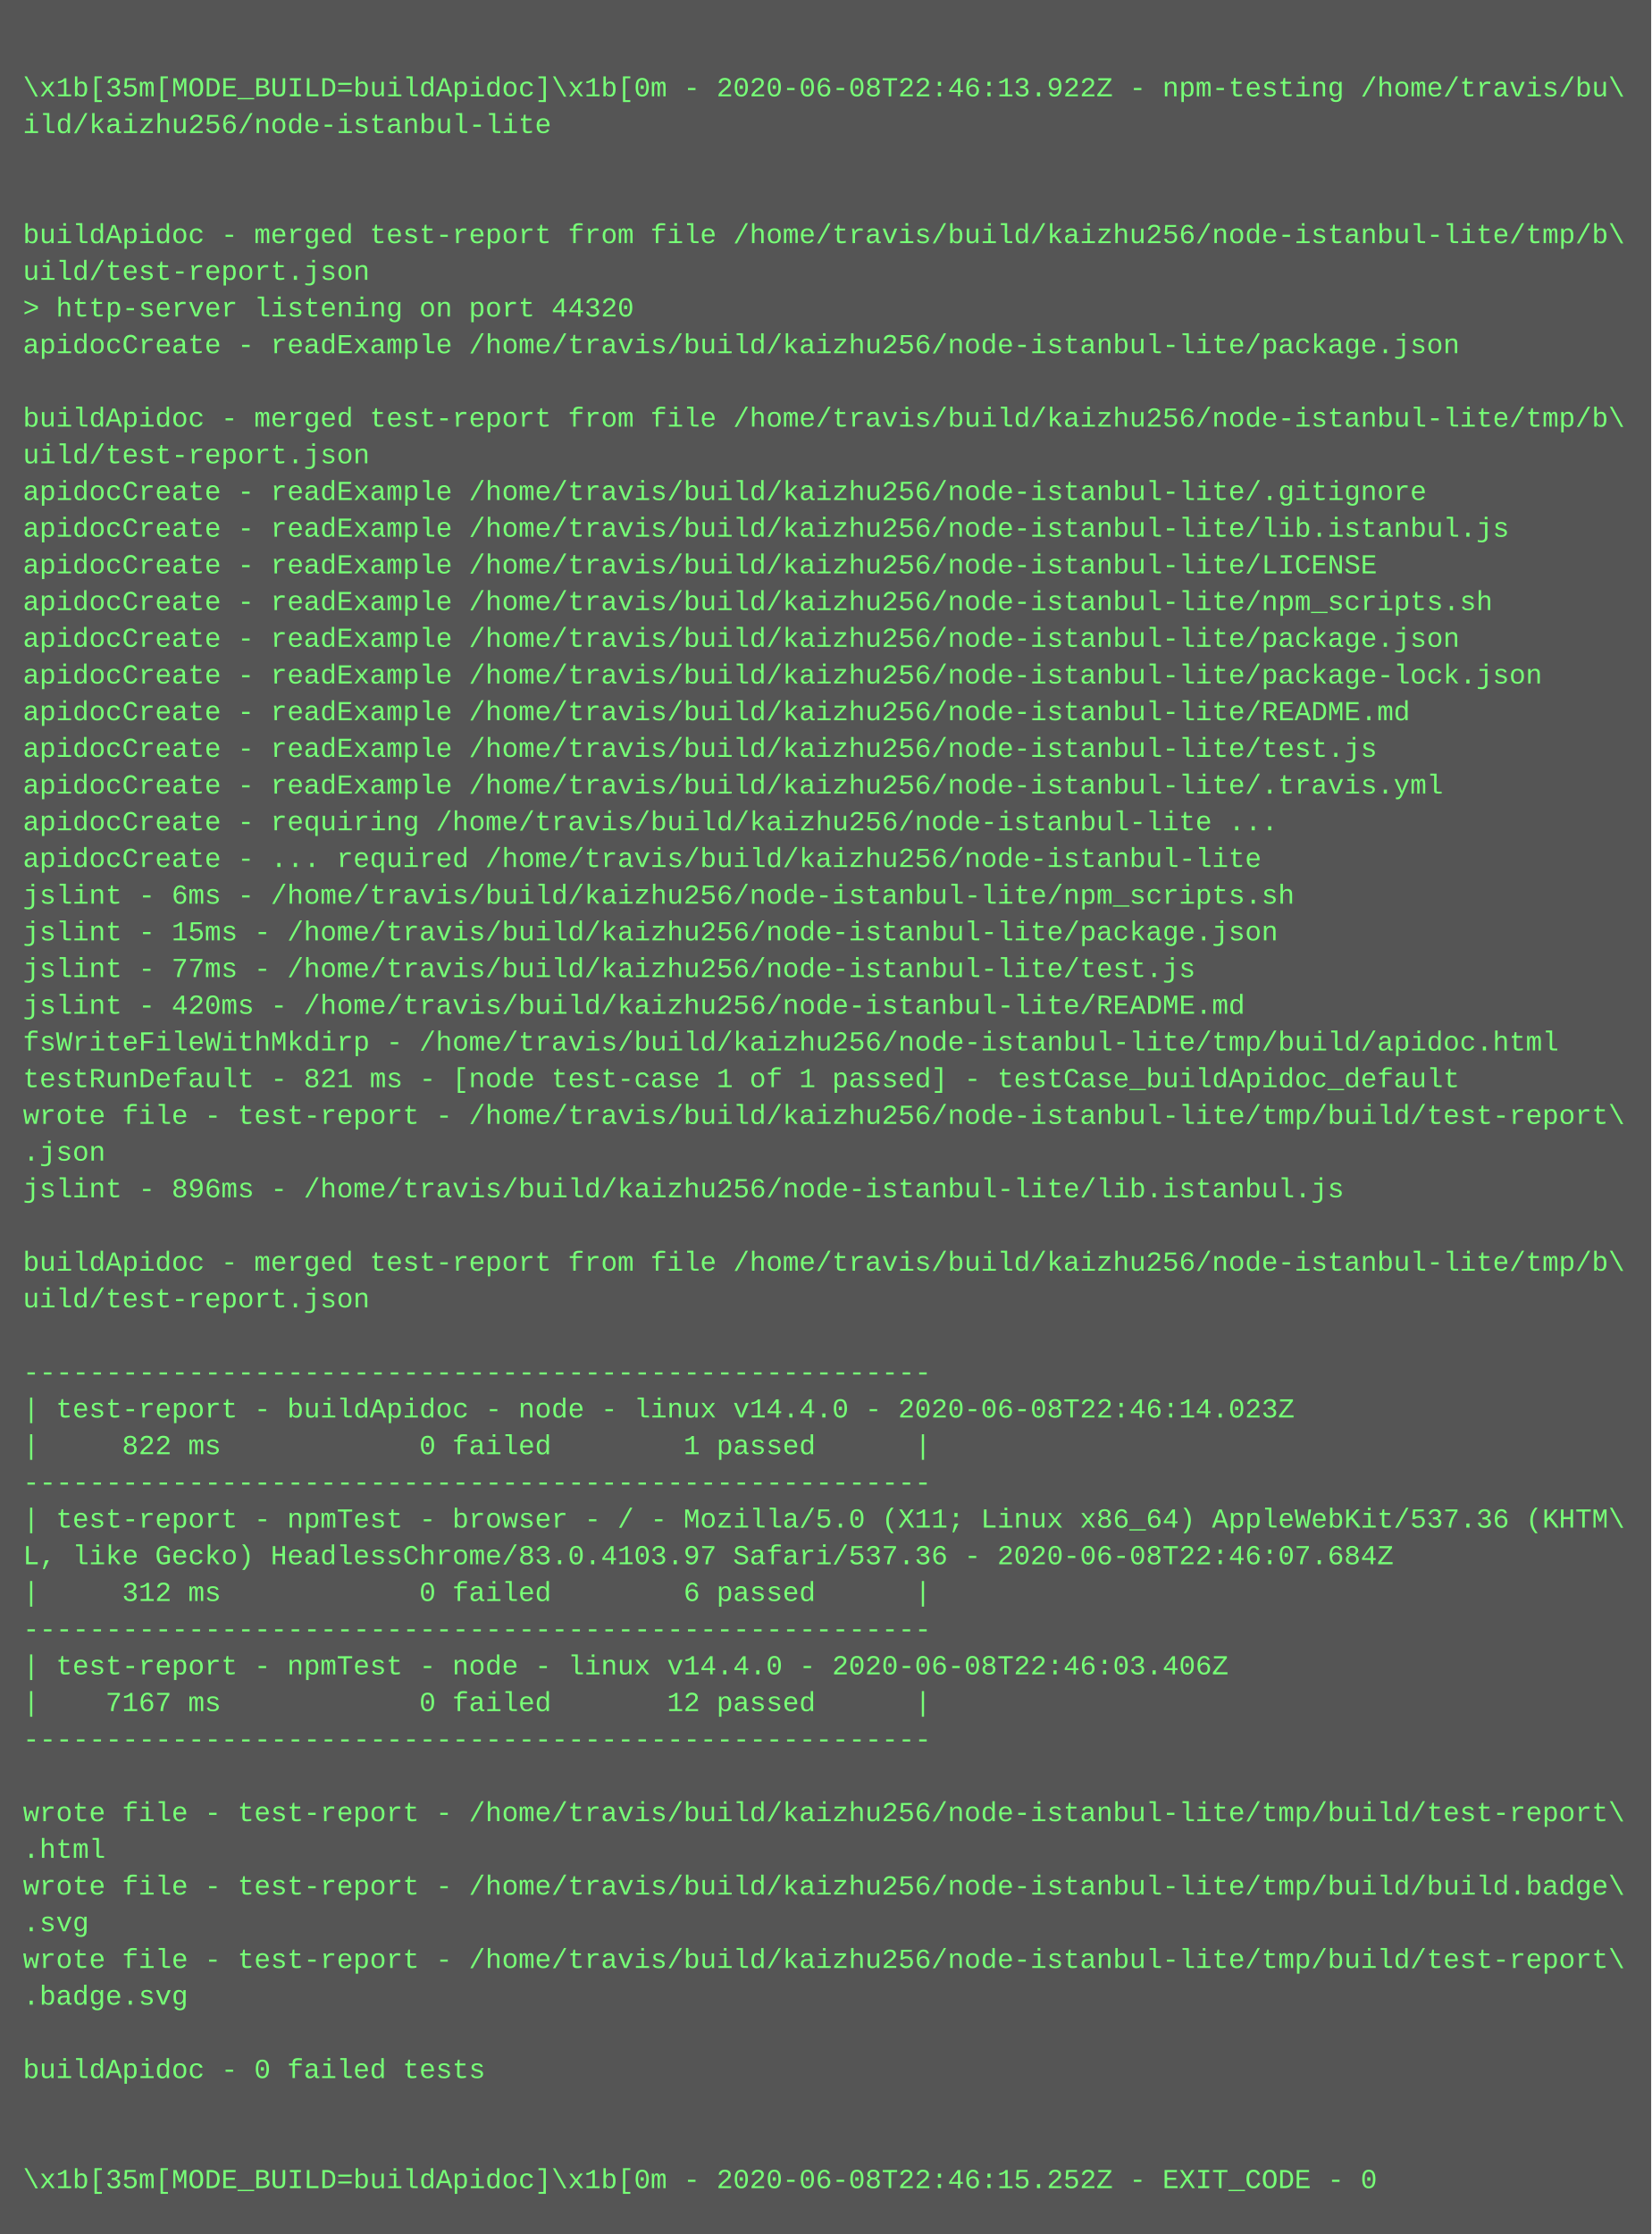
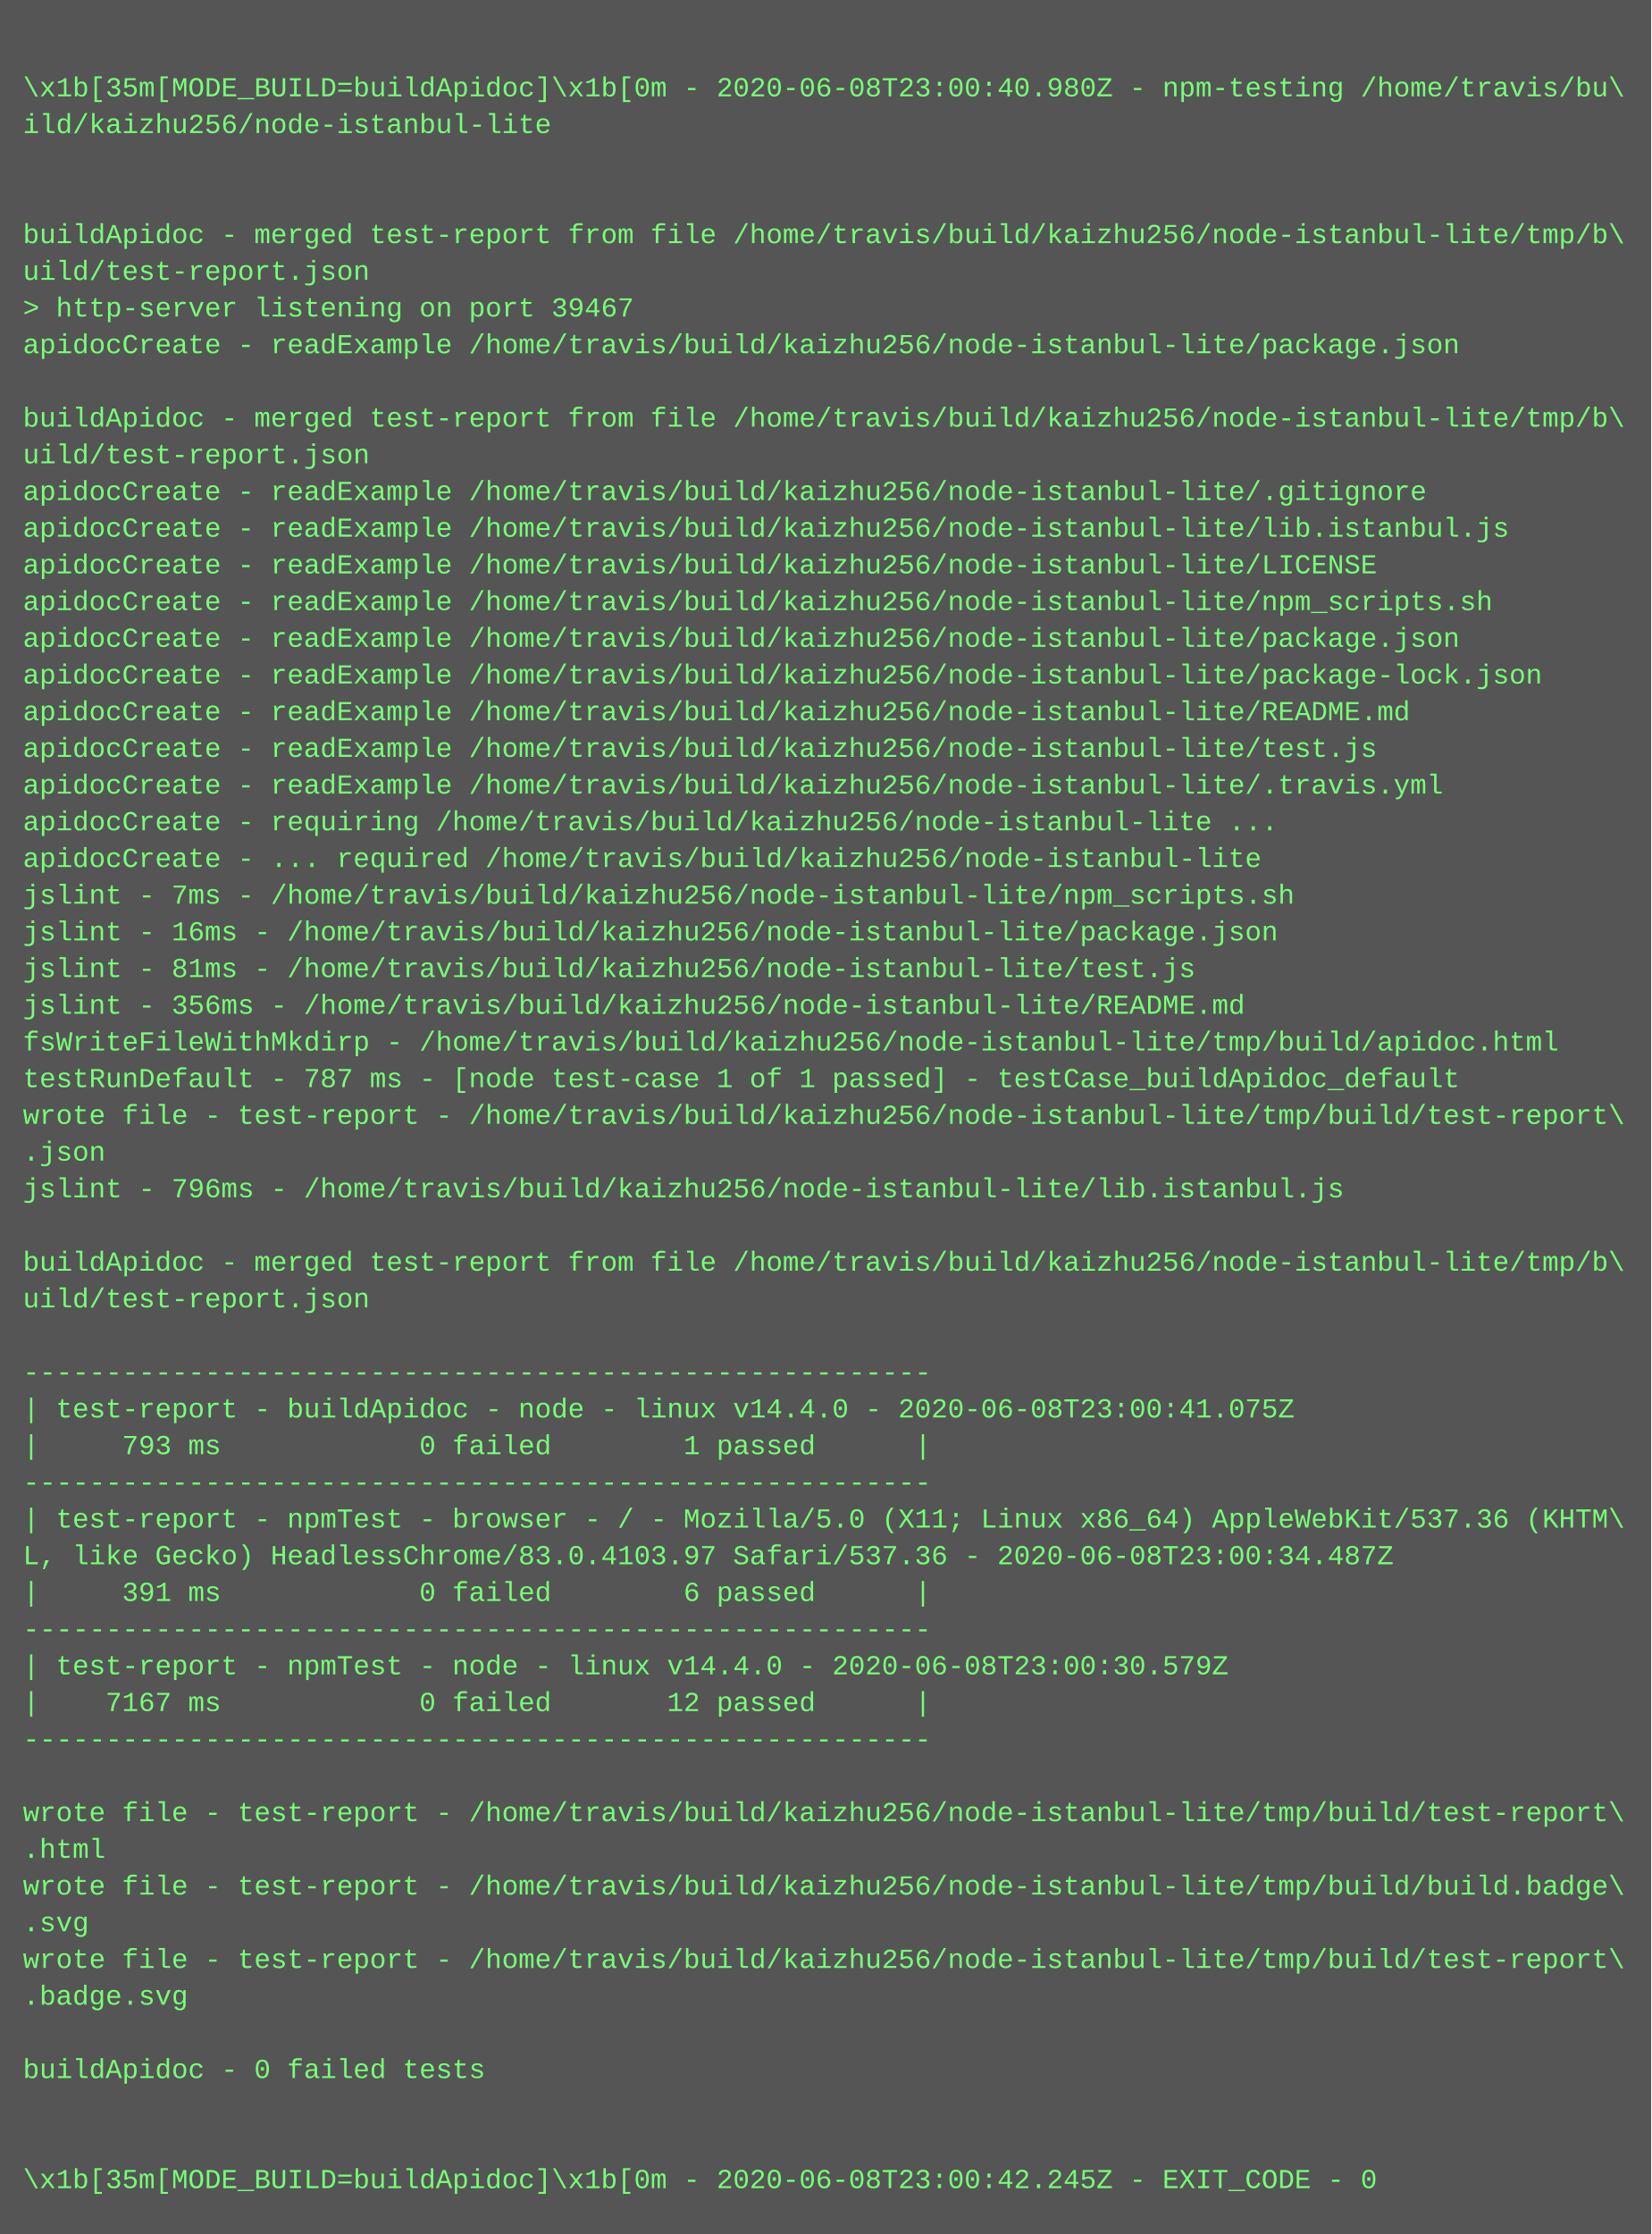
<svg xmlns="http://www.w3.org/2000/svg" height="974" width="720">
  <rect height="974" fill="#555" width="720" />
  <text fill="#7f7" font-family="Courier New" font-size="12" xml:space="preserve">
    <tspan x="10" y="26" />
-     <tspan x="10" y="42">\x1b[35m[MODE_BUILD=buildApidoc]\x1b[0m - 2020-06-08T22:46:13.922Z - npm-testing /home/travis/bu\</tspan>
+     <tspan x="10" y="42">\x1b[35m[MODE_BUILD=buildApidoc]\x1b[0m - 2020-06-08T23:00:40.980Z - npm-testing /home/travis/bu\</tspan>
    <tspan x="10" y="58">ild/kaizhu256/node-istanbul-lite</tspan>
    <tspan x="10" y="74" />
    <tspan x="10" y="90" />
    <tspan x="10" y="106">buildApidoc - merged test-report from file /home/travis/build/kaizhu256/node-istanbul-lite/tmp/b\</tspan>
    <tspan x="10" y="122">uild/test-report.json</tspan>
-     <tspan x="10" y="138">&gt; http-server listening on port 44320</tspan>
+     <tspan x="10" y="138">&gt; http-server listening on port 39467</tspan>
    <tspan x="10" y="154">apidocCreate - readExample /home/travis/build/kaizhu256/node-istanbul-lite/package.json</tspan>
    <tspan x="10" y="170" />
    <tspan x="10" y="186">buildApidoc - merged test-report from file /home/travis/build/kaizhu256/node-istanbul-lite/tmp/b\</tspan>
    <tspan x="10" y="202">uild/test-report.json</tspan>
    <tspan x="10" y="218">apidocCreate - readExample /home/travis/build/kaizhu256/node-istanbul-lite/.gitignore</tspan>
    <tspan x="10" y="234">apidocCreate - readExample /home/travis/build/kaizhu256/node-istanbul-lite/lib.istanbul.js</tspan>
    <tspan x="10" y="250">apidocCreate - readExample /home/travis/build/kaizhu256/node-istanbul-lite/LICENSE</tspan>
    <tspan x="10" y="266">apidocCreate - readExample /home/travis/build/kaizhu256/node-istanbul-lite/npm_scripts.sh</tspan>
    <tspan x="10" y="282">apidocCreate - readExample /home/travis/build/kaizhu256/node-istanbul-lite/package.json</tspan>
    <tspan x="10" y="298">apidocCreate - readExample /home/travis/build/kaizhu256/node-istanbul-lite/package-lock.json</tspan>
    <tspan x="10" y="314">apidocCreate - readExample /home/travis/build/kaizhu256/node-istanbul-lite/README.md</tspan>
    <tspan x="10" y="330">apidocCreate - readExample /home/travis/build/kaizhu256/node-istanbul-lite/test.js</tspan>
    <tspan x="10" y="346">apidocCreate - readExample /home/travis/build/kaizhu256/node-istanbul-lite/.travis.yml</tspan>
    <tspan x="10" y="362">apidocCreate - requiring /home/travis/build/kaizhu256/node-istanbul-lite ...</tspan>
    <tspan x="10" y="378">apidocCreate - ... required /home/travis/build/kaizhu256/node-istanbul-lite</tspan>
-     <tspan x="10" y="394">jslint - 6ms - /home/travis/build/kaizhu256/node-istanbul-lite/npm_scripts.sh</tspan>
-     <tspan x="10" y="410">jslint - 15ms - /home/travis/build/kaizhu256/node-istanbul-lite/package.json</tspan>
-     <tspan x="10" y="426">jslint - 77ms - /home/travis/build/kaizhu256/node-istanbul-lite/test.js</tspan>
-     <tspan x="10" y="442">jslint - 420ms - /home/travis/build/kaizhu256/node-istanbul-lite/README.md</tspan>
+     <tspan x="10" y="394">jslint - 7ms - /home/travis/build/kaizhu256/node-istanbul-lite/npm_scripts.sh</tspan>
+     <tspan x="10" y="410">jslint - 16ms - /home/travis/build/kaizhu256/node-istanbul-lite/package.json</tspan>
+     <tspan x="10" y="426">jslint - 81ms - /home/travis/build/kaizhu256/node-istanbul-lite/test.js</tspan>
+     <tspan x="10" y="442">jslint - 356ms - /home/travis/build/kaizhu256/node-istanbul-lite/README.md</tspan>
    <tspan x="10" y="458">fsWriteFileWithMkdirp - /home/travis/build/kaizhu256/node-istanbul-lite/tmp/build/apidoc.html</tspan>
-     <tspan x="10" y="474">testRunDefault - 821 ms - [node test-case 1 of 1 passed] - testCase_buildApidoc_default</tspan>
+     <tspan x="10" y="474">testRunDefault - 787 ms - [node test-case 1 of 1 passed] - testCase_buildApidoc_default</tspan>
    <tspan x="10" y="490">wrote file - test-report - /home/travis/build/kaizhu256/node-istanbul-lite/tmp/build/test-report\</tspan>
    <tspan x="10" y="506">.json</tspan>
-     <tspan x="10" y="522">jslint - 896ms - /home/travis/build/kaizhu256/node-istanbul-lite/lib.istanbul.js</tspan>
+     <tspan x="10" y="522">jslint - 796ms - /home/travis/build/kaizhu256/node-istanbul-lite/lib.istanbul.js</tspan>
    <tspan x="10" y="538" />
    <tspan x="10" y="554">buildApidoc - merged test-report from file /home/travis/build/kaizhu256/node-istanbul-lite/tmp/b\</tspan>
    <tspan x="10" y="570">uild/test-report.json</tspan>
    <tspan x="10" y="586" />
    <tspan x="10" y="602">-------------------------------------------------------</tspan>
-     <tspan x="10" y="618">| test-report - buildApidoc - node - linux v14.4.0 - 2020-06-08T22:46:14.023Z</tspan>
-     <tspan x="10" y="634">|     822 ms            0 failed        1 passed      |</tspan>
+     <tspan x="10" y="618">| test-report - buildApidoc - node - linux v14.4.0 - 2020-06-08T23:00:41.075Z</tspan>
+     <tspan x="10" y="634">|     793 ms            0 failed        1 passed      |</tspan>
    <tspan x="10" y="650">-------------------------------------------------------</tspan>
    <tspan x="10" y="666">| test-report - npmTest - browser - / - Mozilla/5.0 (X11; Linux x86_64) AppleWebKit/537.36 (KHTM\</tspan>
-     <tspan x="10" y="682">L, like Gecko) HeadlessChrome/83.0.4103.97 Safari/537.36 - 2020-06-08T22:46:07.684Z</tspan>
-     <tspan x="10" y="698">|     312 ms            0 failed        6 passed      |</tspan>
+     <tspan x="10" y="682">L, like Gecko) HeadlessChrome/83.0.4103.97 Safari/537.36 - 2020-06-08T23:00:34.487Z</tspan>
+     <tspan x="10" y="698">|     391 ms            0 failed        6 passed      |</tspan>
    <tspan x="10" y="714">-------------------------------------------------------</tspan>
-     <tspan x="10" y="730">| test-report - npmTest - node - linux v14.4.0 - 2020-06-08T22:46:03.406Z</tspan>
+     <tspan x="10" y="730">| test-report - npmTest - node - linux v14.4.0 - 2020-06-08T23:00:30.579Z</tspan>
    <tspan x="10" y="746">|    7167 ms            0 failed       12 passed      |</tspan>
    <tspan x="10" y="762">-------------------------------------------------------</tspan>
    <tspan x="10" y="778" />
    <tspan x="10" y="794">wrote file - test-report - /home/travis/build/kaizhu256/node-istanbul-lite/tmp/build/test-report\</tspan>
    <tspan x="10" y="810">.html</tspan>
    <tspan x="10" y="826">wrote file - test-report - /home/travis/build/kaizhu256/node-istanbul-lite/tmp/build/build.badge\</tspan>
    <tspan x="10" y="842">.svg</tspan>
    <tspan x="10" y="858">wrote file - test-report - /home/travis/build/kaizhu256/node-istanbul-lite/tmp/build/test-report\</tspan>
    <tspan x="10" y="874">.badge.svg</tspan>
    <tspan x="10" y="890" />
    <tspan x="10" y="906">buildApidoc - 0 failed tests</tspan>
    <tspan x="10" y="922" />
    <tspan x="10" y="938" />
-     <tspan x="10" y="954">\x1b[35m[MODE_BUILD=buildApidoc]\x1b[0m - 2020-06-08T22:46:15.252Z - EXIT_CODE - 0</tspan>
+     <tspan x="10" y="954">\x1b[35m[MODE_BUILD=buildApidoc]\x1b[0m - 2020-06-08T23:00:42.245Z - EXIT_CODE - 0</tspan>
  </text>
</svg>
